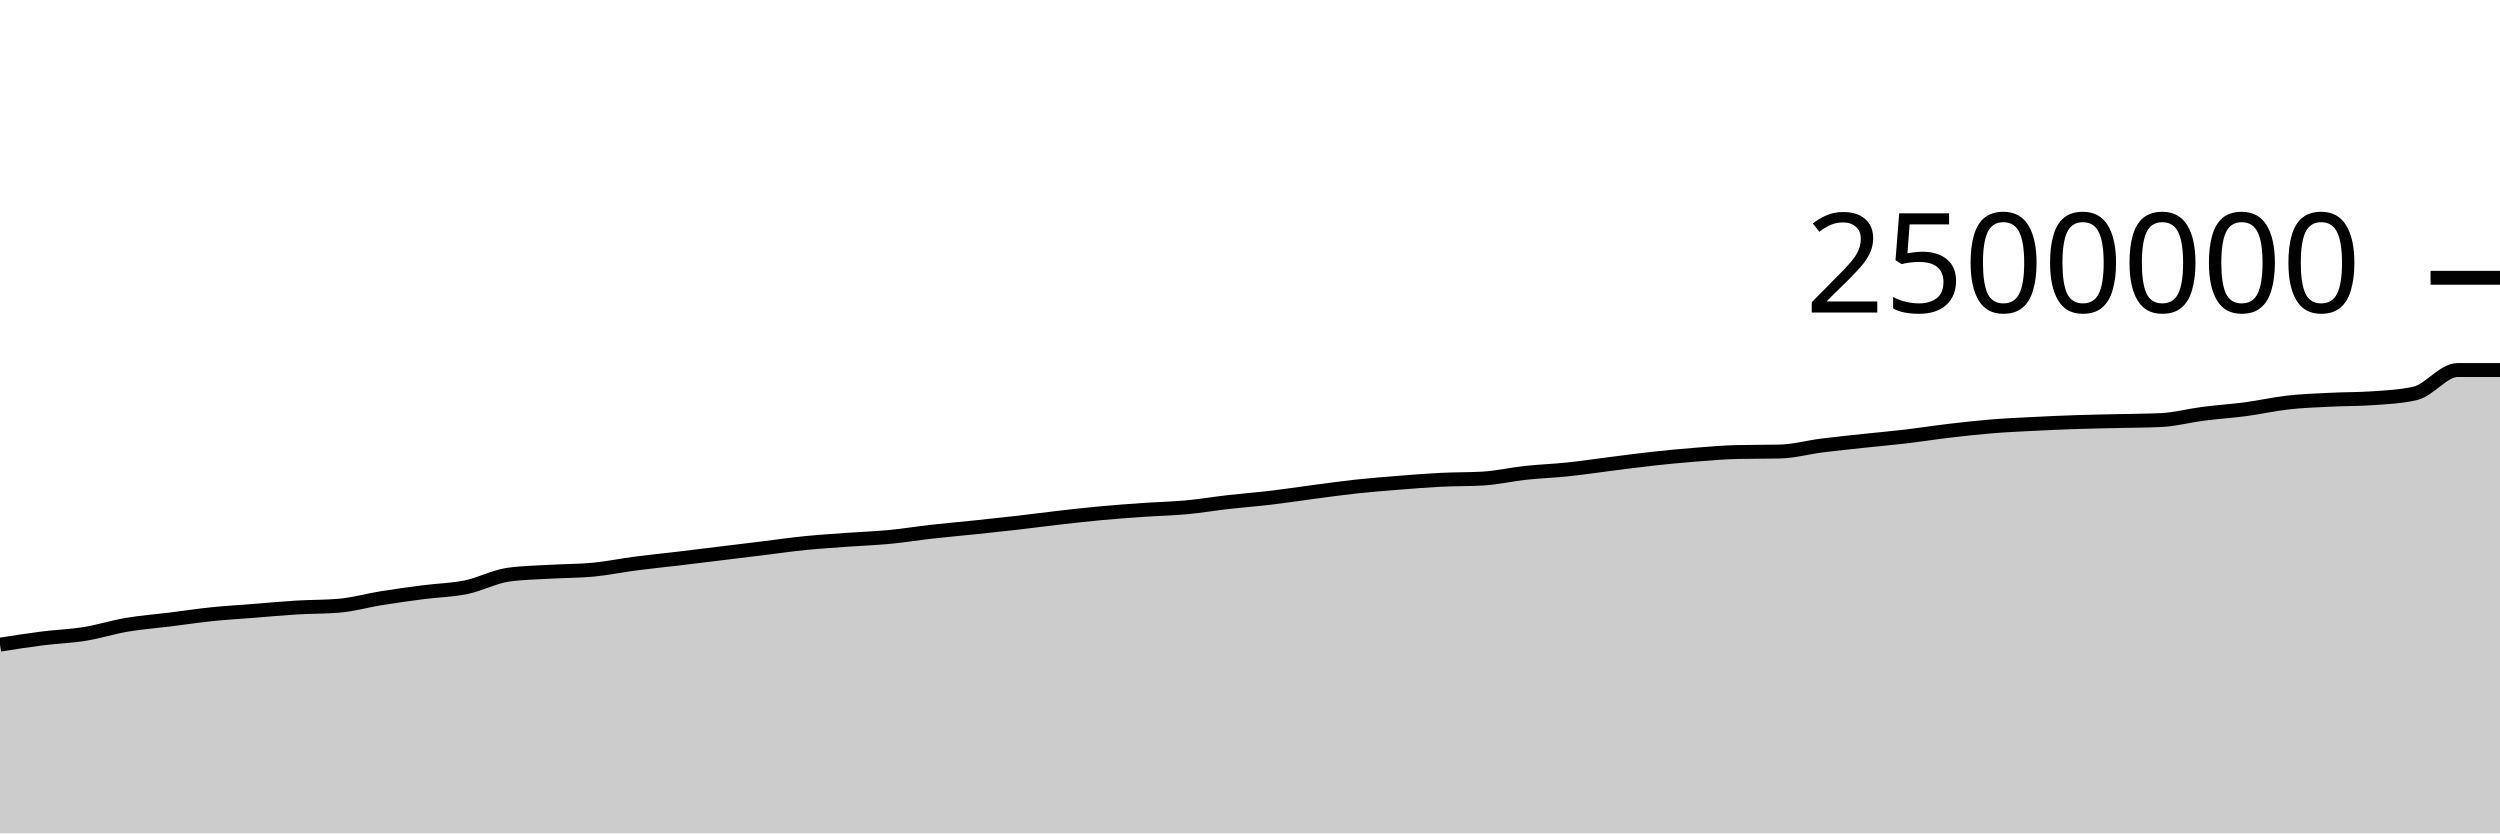
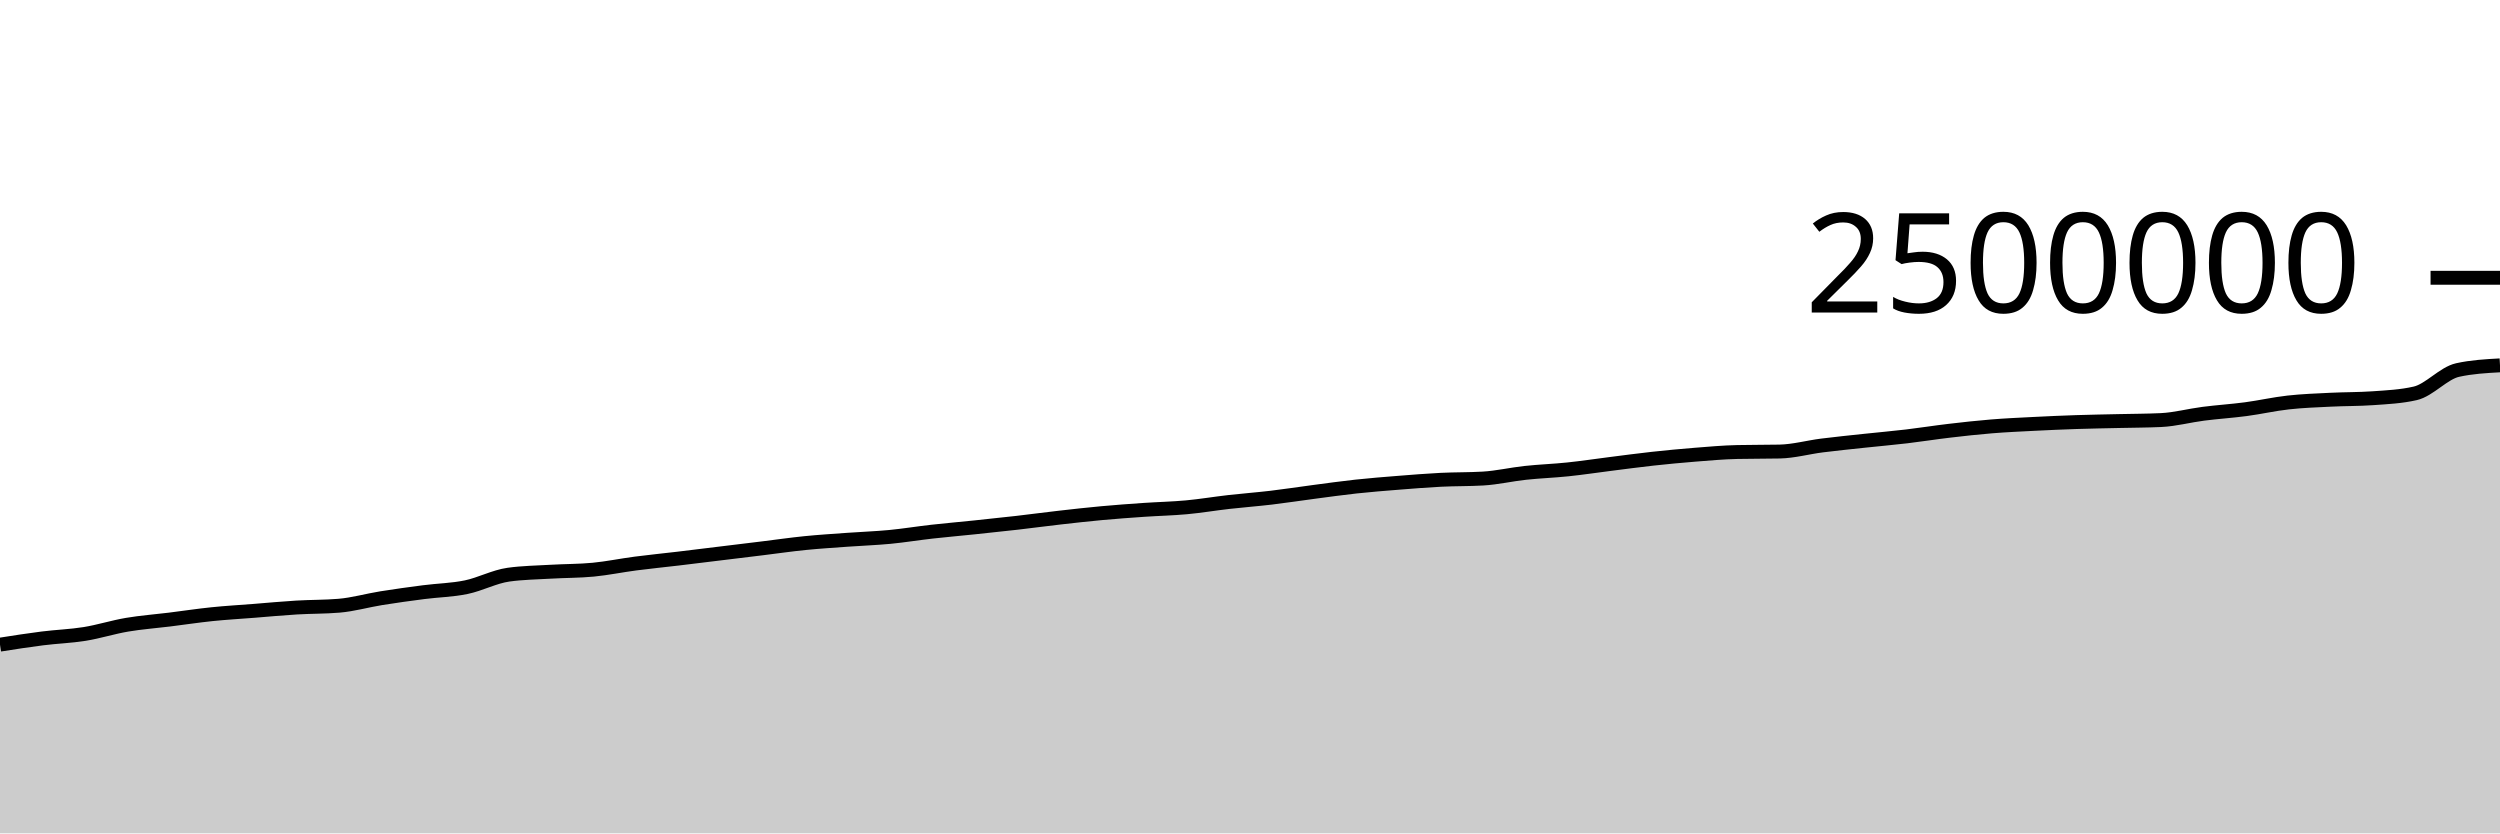
<svg xmlns="http://www.w3.org/2000/svg" viewBox="0 0 180 60">
  <g transform="translate(0,20)">
-     <path class="area" fill="rgba(0, 0, 0, 0.2)" d="M0,26.414C1.017,26.254,2.034,26.094,3.051,25.966C4.068,25.837,5.085,25.807,6.102,25.643C7.119,25.478,8.136,25.152,9.153,24.98C10.169,24.808,11.186,24.736,12.203,24.609C13.22,24.483,14.237,24.327,15.254,24.222C16.271,24.117,17.288,24.06,18.305,23.98C19.322,23.899,20.339,23.802,21.356,23.741C22.373,23.68,23.39,23.698,24.407,23.612C25.424,23.527,26.441,23.232,27.458,23.069C28.475,22.906,29.492,22.767,30.508,22.635C31.525,22.503,32.542,22.489,33.559,22.279C34.576,22.07,35.593,21.517,36.61,21.376C37.627,21.234,38.644,21.223,39.661,21.163C40.678,21.103,41.695,21.114,42.712,21.017C43.729,20.919,44.746,20.706,45.763,20.574C46.78,20.441,47.797,20.342,48.814,20.221C49.831,20.1,50.847,19.973,51.864,19.849C52.881,19.725,53.898,19.601,54.915,19.477C55.932,19.352,56.949,19.204,57.966,19.102C58.983,19,60,18.937,61.017,18.863C62.034,18.789,63.051,18.755,64.068,18.658C65.085,18.56,66.102,18.392,67.119,18.278C68.136,18.164,69.153,18.078,70.169,17.971C71.186,17.865,72.203,17.758,73.22,17.642C74.237,17.525,75.254,17.386,76.271,17.271C77.288,17.155,78.305,17.04,79.322,16.947C80.339,16.853,81.356,16.78,82.373,16.71C83.39,16.64,84.407,16.62,85.424,16.526C86.441,16.432,87.458,16.26,88.475,16.144C89.492,16.029,90.508,15.953,91.525,15.833C92.542,15.712,93.559,15.554,94.576,15.42C95.593,15.287,96.61,15.142,97.627,15.032C98.644,14.922,99.661,14.842,100.678,14.761C101.695,14.68,102.712,14.597,103.729,14.546C104.746,14.495,105.763,14.515,106.78,14.455C107.797,14.395,108.814,14.155,109.831,14.046C110.847,13.936,111.864,13.903,112.881,13.796C113.898,13.69,114.915,13.535,115.932,13.407C116.949,13.279,117.966,13.14,118.983,13.029C120,12.918,121.017,12.821,122.034,12.74C123.051,12.66,124.068,12.567,125.085,12.545C126.102,12.522,127.119,12.533,128.136,12.511C129.153,12.489,130.169,12.204,131.186,12.075C132.203,11.946,133.22,11.846,134.237,11.736C135.254,11.627,136.271,11.539,137.288,11.419C138.305,11.298,139.322,11.135,140.339,11.016C141.356,10.896,142.373,10.783,143.39,10.7C144.407,10.617,145.424,10.572,146.441,10.52C147.458,10.468,148.475,10.423,149.492,10.389C150.508,10.355,151.525,10.34,152.542,10.316C153.559,10.292,154.576,10.292,155.593,10.245C156.61,10.197,157.627,9.92,158.644,9.79C159.661,9.659,160.678,9.596,161.695,9.461C162.712,9.326,163.729,9.092,164.746,8.979C165.763,8.865,166.78,8.831,167.797,8.78C168.814,8.729,169.831,8.744,170.847,8.672C171.864,8.601,172.881,8.555,173.898,8.321C174.915,8.087,175.932,6.642,176.949,6.642C177.966,6.642,178.983,6.642,180,6.642L180,40C178.983,40,177.966,40,176.949,40C175.932,40,174.915,40,173.898,40C172.881,40,171.864,40,170.847,40C169.831,40,168.814,40,167.797,40C166.78,40,165.763,40,164.746,40C163.729,40,162.712,40,161.695,40C160.678,40,159.661,40,158.644,40C157.627,40,156.61,40,155.593,40C154.576,40,153.559,40,152.542,40C151.525,40,150.508,40,149.492,40C148.475,40,147.458,40,146.441,40C145.424,40,144.407,40,143.39,40C142.373,40,141.356,40,140.339,40C139.322,40,138.305,40,137.288,40C136.271,40,135.254,40,134.237,40C133.22,40,132.203,40,131.186,40C130.169,40,129.153,40,128.136,40C127.119,40,126.102,40,125.085,40C124.068,40,123.051,40,122.034,40C121.017,40,120,40,118.983,40C117.966,40,116.949,40,115.932,40C114.915,40,113.898,40,112.881,40C111.864,40,110.847,40,109.831,40C108.814,40,107.797,40,106.78,40C105.763,40,104.746,40,103.729,40C102.712,40,101.695,40,100.678,40C99.661,40,98.644,40,97.627,40C96.61,40,95.593,40,94.576,40C93.559,40,92.542,40,91.525,40C90.508,40,89.492,40,88.475,40C87.458,40,86.441,40,85.424,40C84.407,40,83.39,40,82.373,40C81.356,40,80.339,40,79.322,40C78.305,40,77.288,40,76.271,40C75.254,40,74.237,40,73.22,40C72.203,40,71.186,40,70.169,40C69.153,40,68.136,40,67.119,40C66.102,40,65.085,40,64.068,40C63.051,40,62.034,40,61.017,40C60,40,58.983,40,57.966,40C56.949,40,55.932,40,54.915,40C53.898,40,52.881,40,51.864,40C50.847,40,49.831,40,48.814,40C47.797,40,46.78,40,45.763,40C44.746,40,43.729,40,42.712,40C41.695,40,40.678,40,39.661,40C38.644,40,37.627,40,36.61,40C35.593,40,34.576,40,33.559,40C32.542,40,31.525,40,30.508,40C29.492,40,28.475,40,27.458,40C26.441,40,25.424,40,24.407,40C23.39,40,22.373,40,21.356,40C20.339,40,19.322,40,18.305,40C17.288,40,16.271,40,15.254,40C14.237,40,13.22,40,12.203,40C11.186,40,10.169,40,9.153,40C8.136,40,7.119,40,6.102,40C5.085,40,4.068,40,3.051,40C2.034,40,1.017,40,0,40Z" />
-     <path class="line" stroke="black" fill="none" d="M0,26.414C1.017,26.254,2.034,26.094,3.051,25.966C4.068,25.837,5.085,25.807,6.102,25.643C7.119,25.478,8.136,25.152,9.153,24.98C10.169,24.808,11.186,24.736,12.203,24.609C13.22,24.483,14.237,24.327,15.254,24.222C16.271,24.117,17.288,24.06,18.305,23.98C19.322,23.899,20.339,23.802,21.356,23.741C22.373,23.68,23.39,23.698,24.407,23.612C25.424,23.527,26.441,23.232,27.458,23.069C28.475,22.906,29.492,22.767,30.508,22.635C31.525,22.503,32.542,22.489,33.559,22.279C34.576,22.07,35.593,21.517,36.61,21.376C37.627,21.234,38.644,21.223,39.661,21.163C40.678,21.103,41.695,21.114,42.712,21.017C43.729,20.919,44.746,20.706,45.763,20.574C46.78,20.441,47.797,20.342,48.814,20.221C49.831,20.1,50.847,19.973,51.864,19.849C52.881,19.725,53.898,19.601,54.915,19.477C55.932,19.352,56.949,19.204,57.966,19.102C58.983,19,60,18.937,61.017,18.863C62.034,18.789,63.051,18.755,64.068,18.658C65.085,18.56,66.102,18.392,67.119,18.278C68.136,18.164,69.153,18.078,70.169,17.971C71.186,17.865,72.203,17.758,73.22,17.642C74.237,17.525,75.254,17.386,76.271,17.271C77.288,17.155,78.305,17.04,79.322,16.947C80.339,16.853,81.356,16.78,82.373,16.71C83.39,16.64,84.407,16.62,85.424,16.526C86.441,16.432,87.458,16.26,88.475,16.144C89.492,16.029,90.508,15.953,91.525,15.833C92.542,15.712,93.559,15.554,94.576,15.42C95.593,15.287,96.61,15.142,97.627,15.032C98.644,14.922,99.661,14.842,100.678,14.761C101.695,14.68,102.712,14.597,103.729,14.546C104.746,14.495,105.763,14.515,106.78,14.455C107.797,14.395,108.814,14.155,109.831,14.046C110.847,13.936,111.864,13.903,112.881,13.796C113.898,13.69,114.915,13.535,115.932,13.407C116.949,13.279,117.966,13.14,118.983,13.029C120,12.918,121.017,12.821,122.034,12.74C123.051,12.66,124.068,12.567,125.085,12.545C126.102,12.522,127.119,12.533,128.136,12.511C129.153,12.489,130.169,12.204,131.186,12.075C132.203,11.946,133.22,11.846,134.237,11.736C135.254,11.627,136.271,11.539,137.288,11.419C138.305,11.298,139.322,11.135,140.339,11.016C141.356,10.896,142.373,10.783,143.39,10.7C144.407,10.617,145.424,10.572,146.441,10.52C147.458,10.468,148.475,10.423,149.492,10.389C150.508,10.355,151.525,10.34,152.542,10.316C153.559,10.292,154.576,10.292,155.593,10.245C156.61,10.197,157.627,9.92,158.644,9.79C159.661,9.659,160.678,9.596,161.695,9.461C162.712,9.326,163.729,9.092,164.746,8.979C165.763,8.865,166.78,8.831,167.797,8.78C168.814,8.729,169.831,8.744,170.847,8.672C171.864,8.601,172.881,8.555,173.898,8.321C174.915,8.087,175.932,6.642,176.949,6.642C177.966,6.642,178.983,6.642,180,6.642" />
+     <path class="area" fill="rgba(0, 0, 0, 0.2)" d="M0,26.414C1.017,26.254,2.034,26.094,3.051,25.966C4.068,25.837,5.085,25.807,6.102,25.643C7.119,25.478,8.136,25.152,9.153,24.98C10.169,24.808,11.186,24.736,12.203,24.609C13.22,24.483,14.237,24.327,15.254,24.222C16.271,24.117,17.288,24.06,18.305,23.98C19.322,23.899,20.339,23.802,21.356,23.741C22.373,23.68,23.39,23.698,24.407,23.612C25.424,23.527,26.441,23.232,27.458,23.069C28.475,22.906,29.492,22.767,30.508,22.635C31.525,22.503,32.542,22.489,33.559,22.279C34.576,22.07,35.593,21.517,36.61,21.376C37.627,21.234,38.644,21.223,39.661,21.163C40.678,21.103,41.695,21.114,42.712,21.017C43.729,20.919,44.746,20.706,45.763,20.574C46.78,20.441,47.797,20.342,48.814,20.221C49.831,20.1,50.847,19.973,51.864,19.849C52.881,19.725,53.898,19.601,54.915,19.477C55.932,19.352,56.949,19.204,57.966,19.102C58.983,19,60,18.937,61.017,18.863C62.034,18.789,63.051,18.755,64.068,18.658C65.085,18.56,66.102,18.392,67.119,18.278C68.136,18.164,69.153,18.078,70.169,17.971C71.186,17.865,72.203,17.758,73.22,17.642C74.237,17.525,75.254,17.386,76.271,17.271C77.288,17.155,78.305,17.04,79.322,16.947C80.339,16.853,81.356,16.78,82.373,16.71C83.39,16.64,84.407,16.62,85.424,16.526C86.441,16.432,87.458,16.26,88.475,16.144C89.492,16.029,90.508,15.953,91.525,15.833C92.542,15.712,93.559,15.554,94.576,15.42C95.593,15.287,96.61,15.142,97.627,15.032C98.644,14.922,99.661,14.842,100.678,14.761C101.695,14.68,102.712,14.597,103.729,14.546C104.746,14.495,105.763,14.515,106.78,14.455C107.797,14.395,108.814,14.155,109.831,14.046C110.847,13.936,111.864,13.903,112.881,13.796C113.898,13.69,114.915,13.535,115.932,13.407C116.949,13.279,117.966,13.14,118.983,13.029C120,12.918,121.017,12.821,122.034,12.74C123.051,12.66,124.068,12.567,125.085,12.545C126.102,12.522,127.119,12.533,128.136,12.511C129.153,12.489,130.169,12.204,131.186,12.075C132.203,11.946,133.22,11.846,134.237,11.736C135.254,11.627,136.271,11.539,137.288,11.419C138.305,11.298,139.322,11.135,140.339,11.016C141.356,10.896,142.373,10.783,143.39,10.7C144.407,10.617,145.424,10.572,146.441,10.52C147.458,10.468,148.475,10.423,149.492,10.389C150.508,10.355,151.525,10.34,152.542,10.316C153.559,10.292,154.576,10.292,155.593,10.245C156.61,10.197,157.627,9.92,158.644,9.79C159.661,9.659,160.678,9.596,161.695,9.461C162.712,9.326,163.729,9.092,164.746,8.979C165.763,8.865,166.78,8.831,167.797,8.78C168.814,8.729,169.831,8.744,170.847,8.672C171.864,8.601,172.881,8.555,173.898,8.321C174.915,8.087,175.932,6.866,176.949,6.642C177.966,6.417,178.983,6.361,180,6.305L180,40C178.983,40,177.966,40,176.949,40C175.932,40,174.915,40,173.898,40C172.881,40,171.864,40,170.847,40C169.831,40,168.814,40,167.797,40C166.78,40,165.763,40,164.746,40C163.729,40,162.712,40,161.695,40C160.678,40,159.661,40,158.644,40C157.627,40,156.61,40,155.593,40C154.576,40,153.559,40,152.542,40C151.525,40,150.508,40,149.492,40C148.475,40,147.458,40,146.441,40C145.424,40,144.407,40,143.39,40C142.373,40,141.356,40,140.339,40C139.322,40,138.305,40,137.288,40C136.271,40,135.254,40,134.237,40C133.22,40,132.203,40,131.186,40C130.169,40,129.153,40,128.136,40C127.119,40,126.102,40,125.085,40C124.068,40,123.051,40,122.034,40C121.017,40,120,40,118.983,40C117.966,40,116.949,40,115.932,40C114.915,40,113.898,40,112.881,40C111.864,40,110.847,40,109.831,40C108.814,40,107.797,40,106.78,40C105.763,40,104.746,40,103.729,40C102.712,40,101.695,40,100.678,40C99.661,40,98.644,40,97.627,40C96.61,40,95.593,40,94.576,40C93.559,40,92.542,40,91.525,40C90.508,40,89.492,40,88.475,40C87.458,40,86.441,40,85.424,40C84.407,40,83.39,40,82.373,40C81.356,40,80.339,40,79.322,40C78.305,40,77.288,40,76.271,40C75.254,40,74.237,40,73.22,40C72.203,40,71.186,40,70.169,40C69.153,40,68.136,40,67.119,40C66.102,40,65.085,40,64.068,40C63.051,40,62.034,40,61.017,40C60,40,58.983,40,57.966,40C56.949,40,55.932,40,54.915,40C53.898,40,52.881,40,51.864,40C50.847,40,49.831,40,48.814,40C47.797,40,46.78,40,45.763,40C44.746,40,43.729,40,42.712,40C41.695,40,40.678,40,39.661,40C38.644,40,37.627,40,36.61,40C35.593,40,34.576,40,33.559,40C32.542,40,31.525,40,30.508,40C29.492,40,28.475,40,27.458,40C26.441,40,25.424,40,24.407,40C23.39,40,22.373,40,21.356,40C20.339,40,19.322,40,18.305,40C17.288,40,16.271,40,15.254,40C14.237,40,13.22,40,12.203,40C11.186,40,10.169,40,9.153,40C8.136,40,7.119,40,6.102,40C5.085,40,4.068,40,3.051,40C2.034,40,1.017,40,0,40Z" />
+     <path class="line" stroke="black" fill="none" d="M0,26.414C1.017,26.254,2.034,26.094,3.051,25.966C4.068,25.837,5.085,25.807,6.102,25.643C7.119,25.478,8.136,25.152,9.153,24.98C10.169,24.808,11.186,24.736,12.203,24.609C13.22,24.483,14.237,24.327,15.254,24.222C16.271,24.117,17.288,24.06,18.305,23.98C19.322,23.899,20.339,23.802,21.356,23.741C22.373,23.68,23.39,23.698,24.407,23.612C25.424,23.527,26.441,23.232,27.458,23.069C28.475,22.906,29.492,22.767,30.508,22.635C31.525,22.503,32.542,22.489,33.559,22.279C34.576,22.07,35.593,21.517,36.61,21.376C37.627,21.234,38.644,21.223,39.661,21.163C40.678,21.103,41.695,21.114,42.712,21.017C43.729,20.919,44.746,20.706,45.763,20.574C46.78,20.441,47.797,20.342,48.814,20.221C49.831,20.1,50.847,19.973,51.864,19.849C52.881,19.725,53.898,19.601,54.915,19.477C55.932,19.352,56.949,19.204,57.966,19.102C58.983,19,60,18.937,61.017,18.863C62.034,18.789,63.051,18.755,64.068,18.658C65.085,18.56,66.102,18.392,67.119,18.278C68.136,18.164,69.153,18.078,70.169,17.971C71.186,17.865,72.203,17.758,73.22,17.642C74.237,17.525,75.254,17.386,76.271,17.271C77.288,17.155,78.305,17.04,79.322,16.947C80.339,16.853,81.356,16.78,82.373,16.71C83.39,16.64,84.407,16.62,85.424,16.526C86.441,16.432,87.458,16.26,88.475,16.144C89.492,16.029,90.508,15.953,91.525,15.833C92.542,15.712,93.559,15.554,94.576,15.42C95.593,15.287,96.61,15.142,97.627,15.032C98.644,14.922,99.661,14.842,100.678,14.761C101.695,14.68,102.712,14.597,103.729,14.546C104.746,14.495,105.763,14.515,106.78,14.455C107.797,14.395,108.814,14.155,109.831,14.046C110.847,13.936,111.864,13.903,112.881,13.796C113.898,13.69,114.915,13.535,115.932,13.407C116.949,13.279,117.966,13.14,118.983,13.029C120,12.918,121.017,12.821,122.034,12.74C123.051,12.66,124.068,12.567,125.085,12.545C126.102,12.522,127.119,12.533,128.136,12.511C129.153,12.489,130.169,12.204,131.186,12.075C132.203,11.946,133.22,11.846,134.237,11.736C135.254,11.627,136.271,11.539,137.288,11.419C138.305,11.298,139.322,11.135,140.339,11.016C141.356,10.896,142.373,10.783,143.39,10.7C144.407,10.617,145.424,10.572,146.441,10.52C147.458,10.468,148.475,10.423,149.492,10.389C150.508,10.355,151.525,10.34,152.542,10.316C153.559,10.292,154.576,10.292,155.593,10.245C156.61,10.197,157.627,9.92,158.644,9.79C159.661,9.659,160.678,9.596,161.695,9.461C162.712,9.326,163.729,9.092,164.746,8.979C165.763,8.865,166.78,8.831,167.797,8.78C168.814,8.729,169.831,8.744,170.847,8.672C171.864,8.601,172.881,8.555,173.898,8.321C174.915,8.087,175.932,6.866,176.949,6.642C177.966,6.417,178.983,6.361,180,6.305" />
    <path class="axis-ceiling" stroke-width="1" stroke="black" fill="none" d="M175,0L180,0" />
    <text class="axis-ceiling-label" font-family="sans-serif" text-anchor="end" font-size="10px" x="170" y="2.5">2500000</text>
  </g>
</svg>
